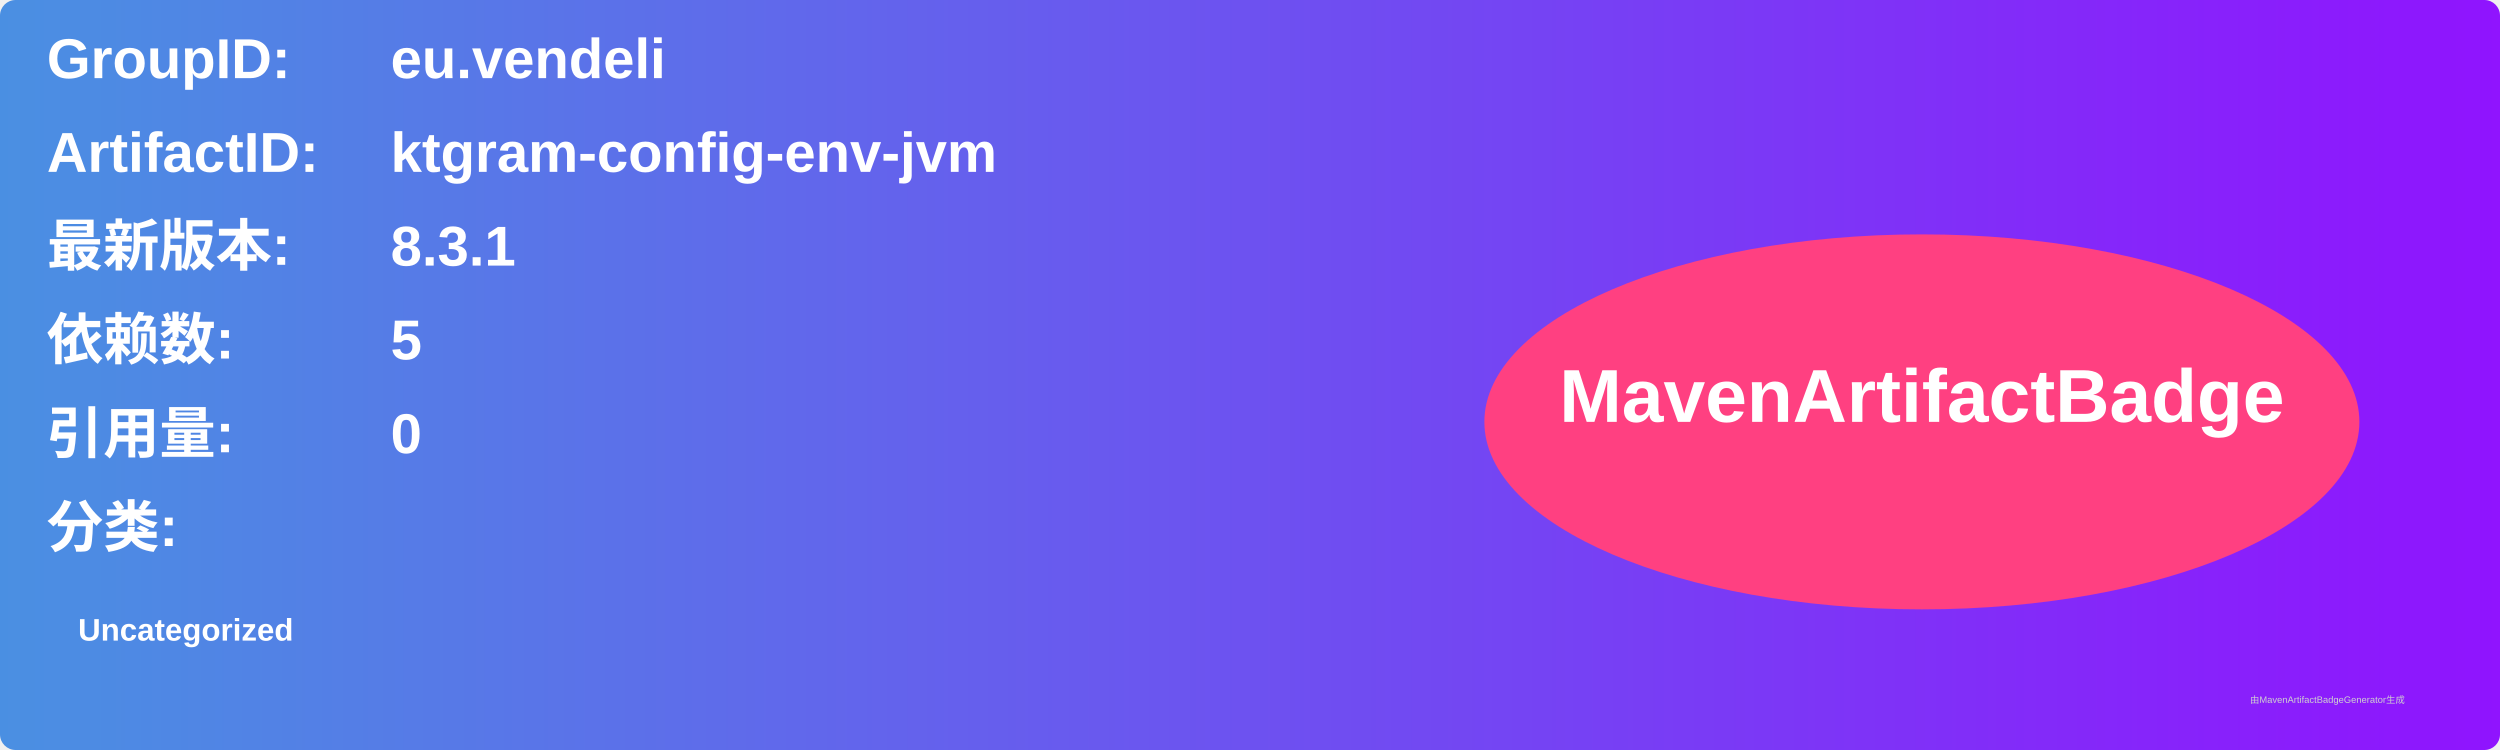
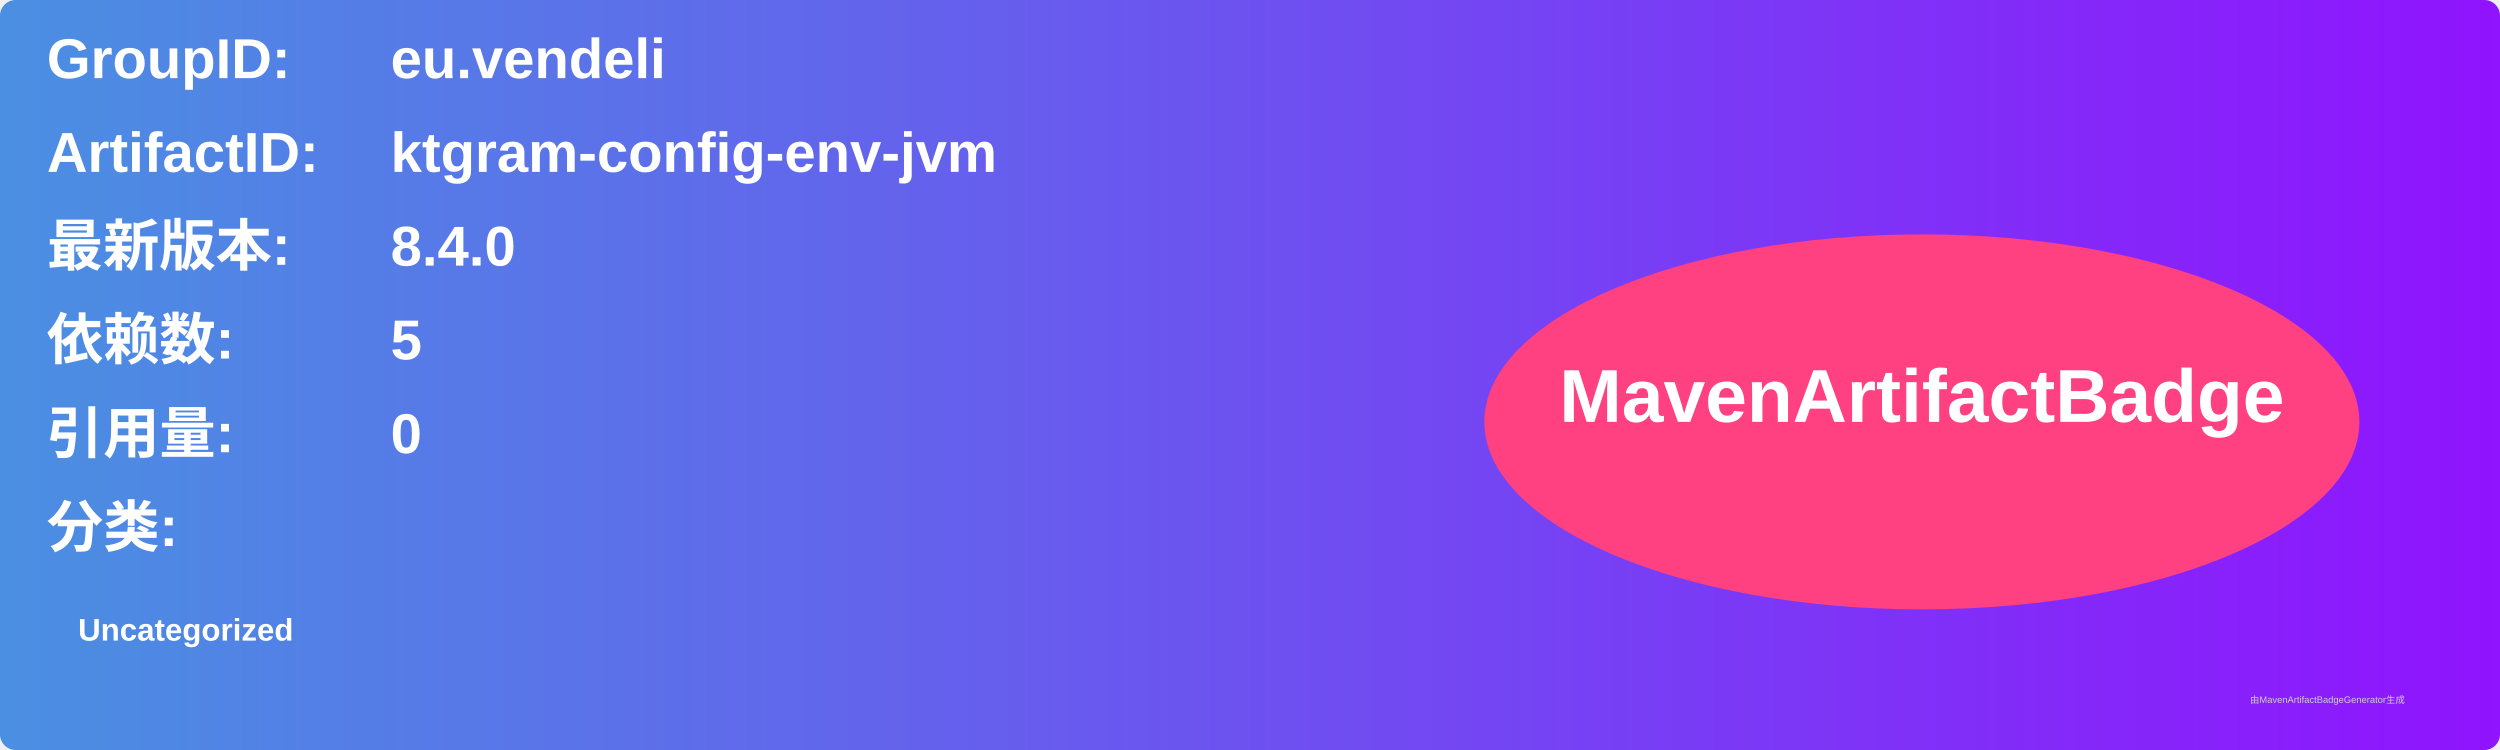
<svg xmlns="http://www.w3.org/2000/svg" width="800" height="240" viewBox="0 0 800 240">
  <linearGradient id="grad" x1="0%" y1="0%" x2="100%" y2="0%">
    <stop offset="0%" stop-color="#4a90e2" />
    <stop offset="100%" stop-color="#9013fe" />
  </linearGradient>
  <rect width="100%" height="100%" rx="5" ry="5" fill="url(#grad)" />
  <g transform="translate(15, 15)">
    <text x="0" y="10" font-family="Arial" font-size="18" fill="white" font-weight="bold" width="260">GroupID:</text>
    <text x="110" y="10" font-family="Arial" font-size="18" fill="white" font-weight="bold" width="460">eu.vendeli</text>
    <text x="0" y="40" font-family="Arial" font-size="18" fill="white" font-weight="bold" width="260">ArtifactID:</text>
    <text x="110" y="40" font-family="Arial" font-size="18" fill="white" font-weight="bold" width="460">ktgram-config-env-jvm</text>
    <text x="0" y="70" font-family="Arial" font-size="18" fill="white" font-weight="bold">最新版本:</text>
    <text x="110" y="70" font-family="Arial" font-size="18" fill="white" font-weight="bold">
-       <tspan font-weight="bold">8.3.1</tspan>
+       <tspan font-weight="bold">8.4.0</tspan>
    </text>
    <text x="0" y="100" font-family="Arial" font-size="18" fill="white" font-weight="bold">依赖数: </text>
    <text x="110" y="100" font-family="Arial" font-size="18" fill="white">
      <tspan font-weight="bold">5</tspan>
    </text>
    <text x="0" y="130" font-family="Arial" font-size="18" fill="white" font-weight="bold">引用量: </text>
    <text x="110" y="130" font-family="Arial" font-size="18" fill="white">
      <tspan font-weight="bold">0</tspan>
    </text>
    <text x="0" y="160" font-family="Arial" font-size="18" fill="white" font-weight="bold">分类:</text>
    <text x="10" y="190" font-family="Arial" font-size="10" fill="white">
      <tspan font-weight="bold">Uncategorized</tspan>
    </text>
    <ellipse cx="600" cy="120" rx="140" ry="60" fill="#ff4081" />
    <text x="600" y="120" text-anchor="middle" font-family="Arial" font-size="24" fill="white" font-weight="bold">MavenArtifactBadge</text>
  </g>
  <text x="720" y="225" font-family="Arial" font-size="3" fill="#d0d0d0">由MavenArtifactBadgeGenerator生成</text>
</svg>
